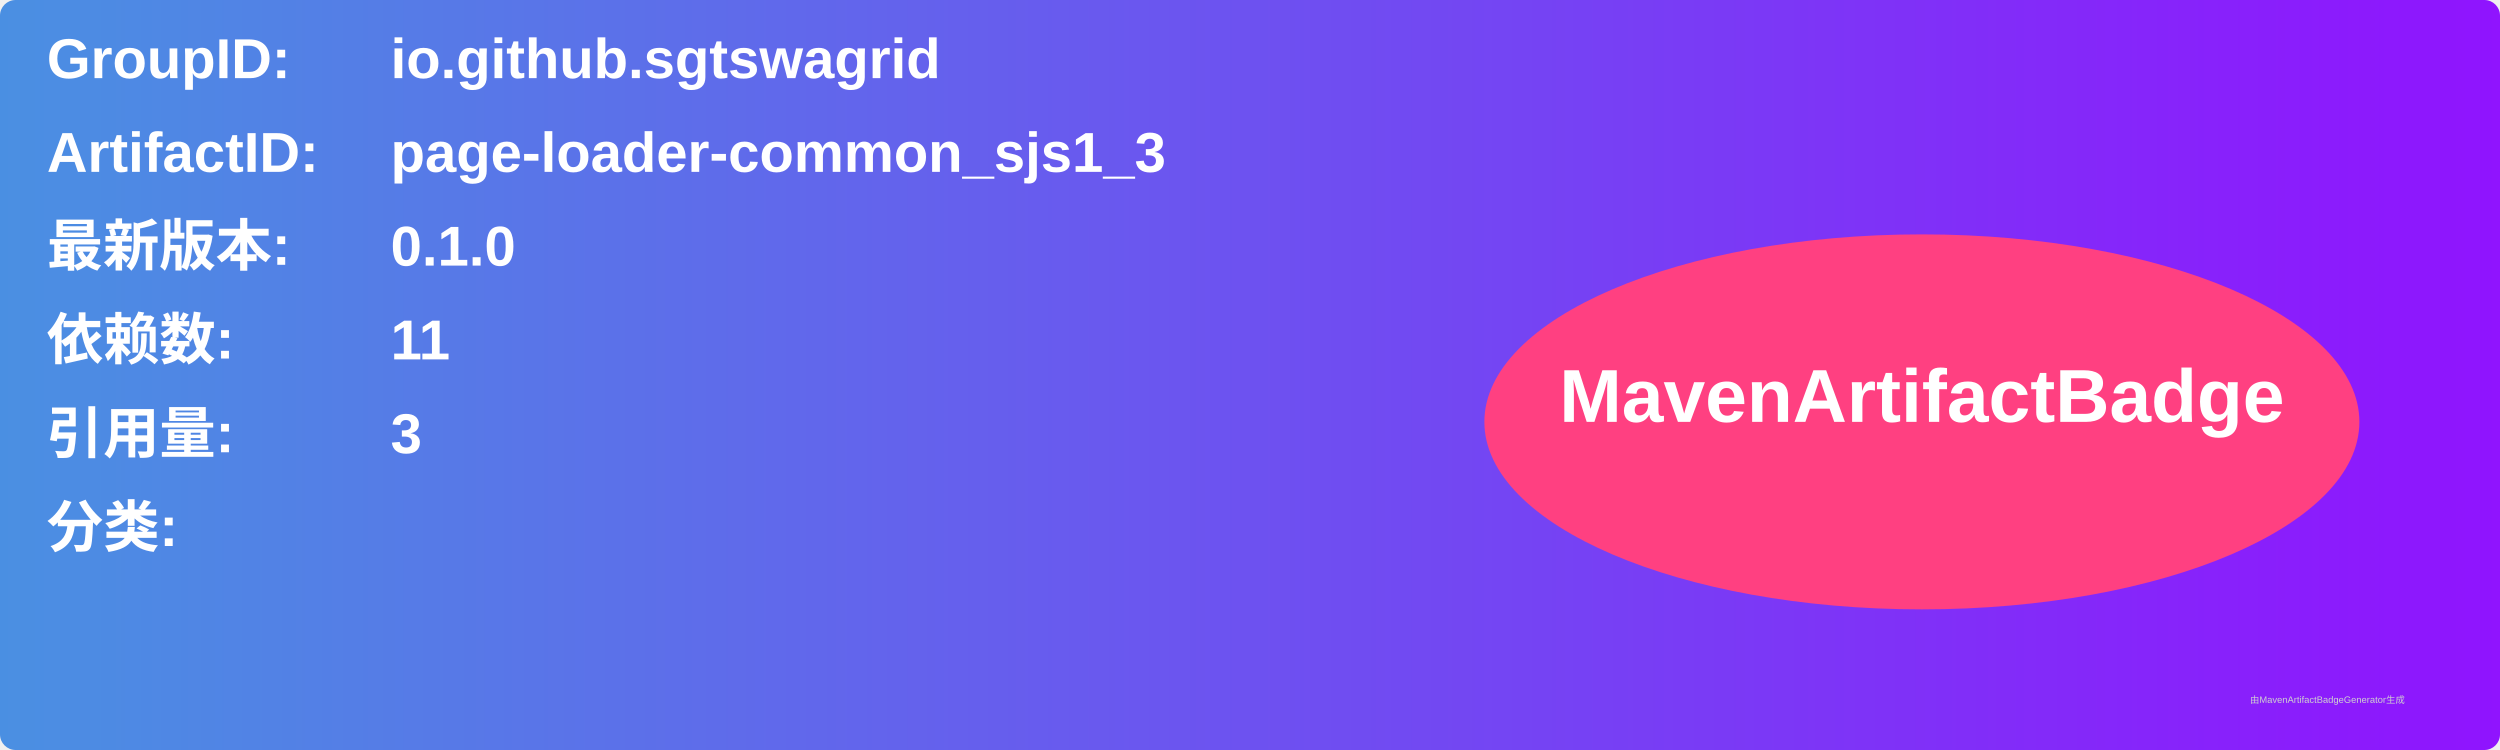
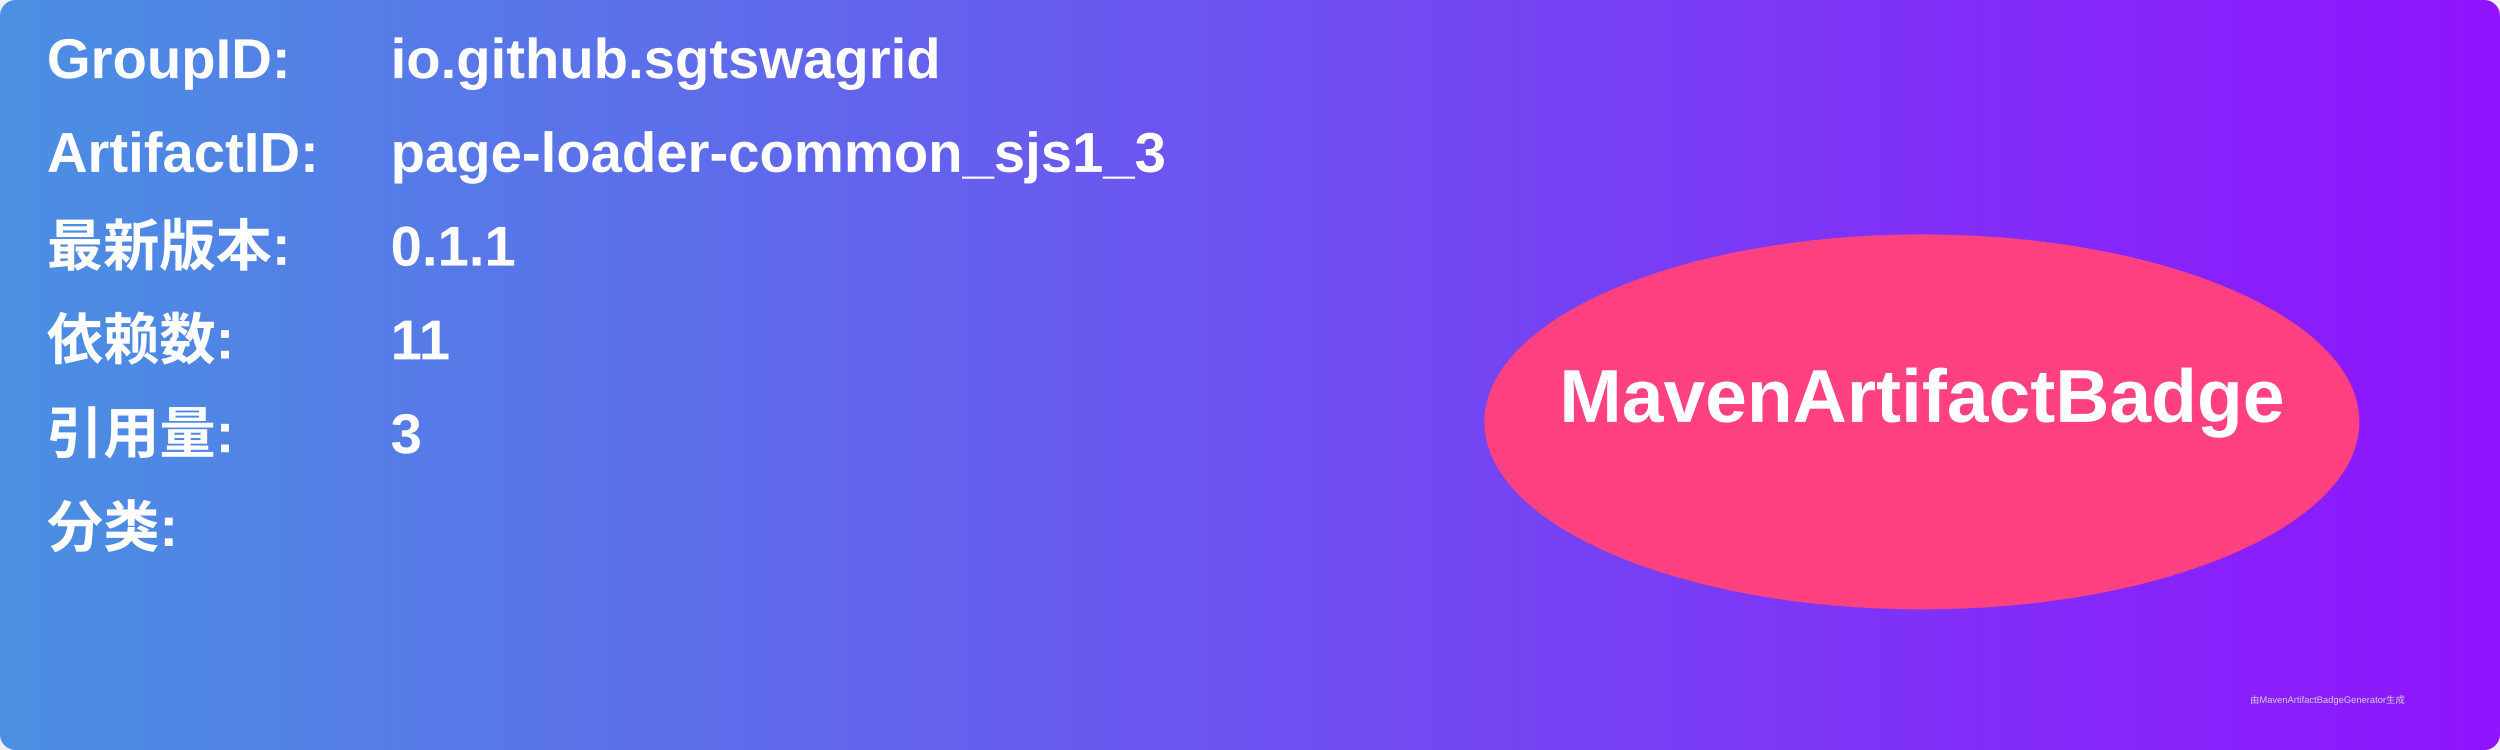
<svg xmlns="http://www.w3.org/2000/svg" width="800" height="240" viewBox="0 0 800 240">
  <linearGradient id="grad" x1="0%" y1="0%" x2="100%" y2="0%">
    <stop offset="0%" stop-color="#4a90e2" />
    <stop offset="100%" stop-color="#9013fe" />
  </linearGradient>
  <rect width="100%" height="100%" rx="5" ry="5" fill="url(#grad)" />
  <g transform="translate(15, 15)">
    <text x="0" y="10" font-family="Arial" font-size="18" fill="white" font-weight="bold" width="260">GroupID:</text>
    <text x="110" y="10" font-family="Arial" font-size="18" fill="white" font-weight="bold" width="460">io.github.sgtswagrid</text>
    <text x="0" y="40" font-family="Arial" font-size="18" fill="white" font-weight="bold" width="260">ArtifactID:</text>
    <text x="110" y="40" font-family="Arial" font-size="18" fill="white" font-weight="bold" width="460">page-loader-common_sjs1_3</text>
    <text x="0" y="70" font-family="Arial" font-size="18" fill="white" font-weight="bold">最新版本:</text>
    <text x="110" y="70" font-family="Arial" font-size="18" fill="white" font-weight="bold">
-       <tspan font-weight="bold">0.1.0</tspan>
+       <tspan font-weight="bold">0.1.1</tspan>
    </text>
    <text x="0" y="100" font-family="Arial" font-size="18" fill="white" font-weight="bold">依赖数: </text>
    <text x="110" y="100" font-family="Arial" font-size="18" fill="white">
      <tspan font-weight="bold">11</tspan>
    </text>
    <text x="0" y="130" font-family="Arial" font-size="18" fill="white" font-weight="bold">引用量: </text>
    <text x="110" y="130" font-family="Arial" font-size="18" fill="white">
      <tspan font-weight="bold">3</tspan>
    </text>
    <text x="0" y="160" font-family="Arial" font-size="18" fill="white" font-weight="bold">分类:</text>
    <text x="10" y="190" font-family="Arial" font-size="10" fill="white">
      <tspan font-weight="bold" />
    </text>
    <ellipse cx="600" cy="120" rx="140" ry="60" fill="#ff4081" />
    <text x="600" y="120" text-anchor="middle" font-family="Arial" font-size="24" fill="white" font-weight="bold">MavenArtifactBadge</text>
  </g>
  <text x="720" y="225" font-family="Arial" font-size="3" fill="#d0d0d0">由MavenArtifactBadgeGenerator生成</text>
</svg>
